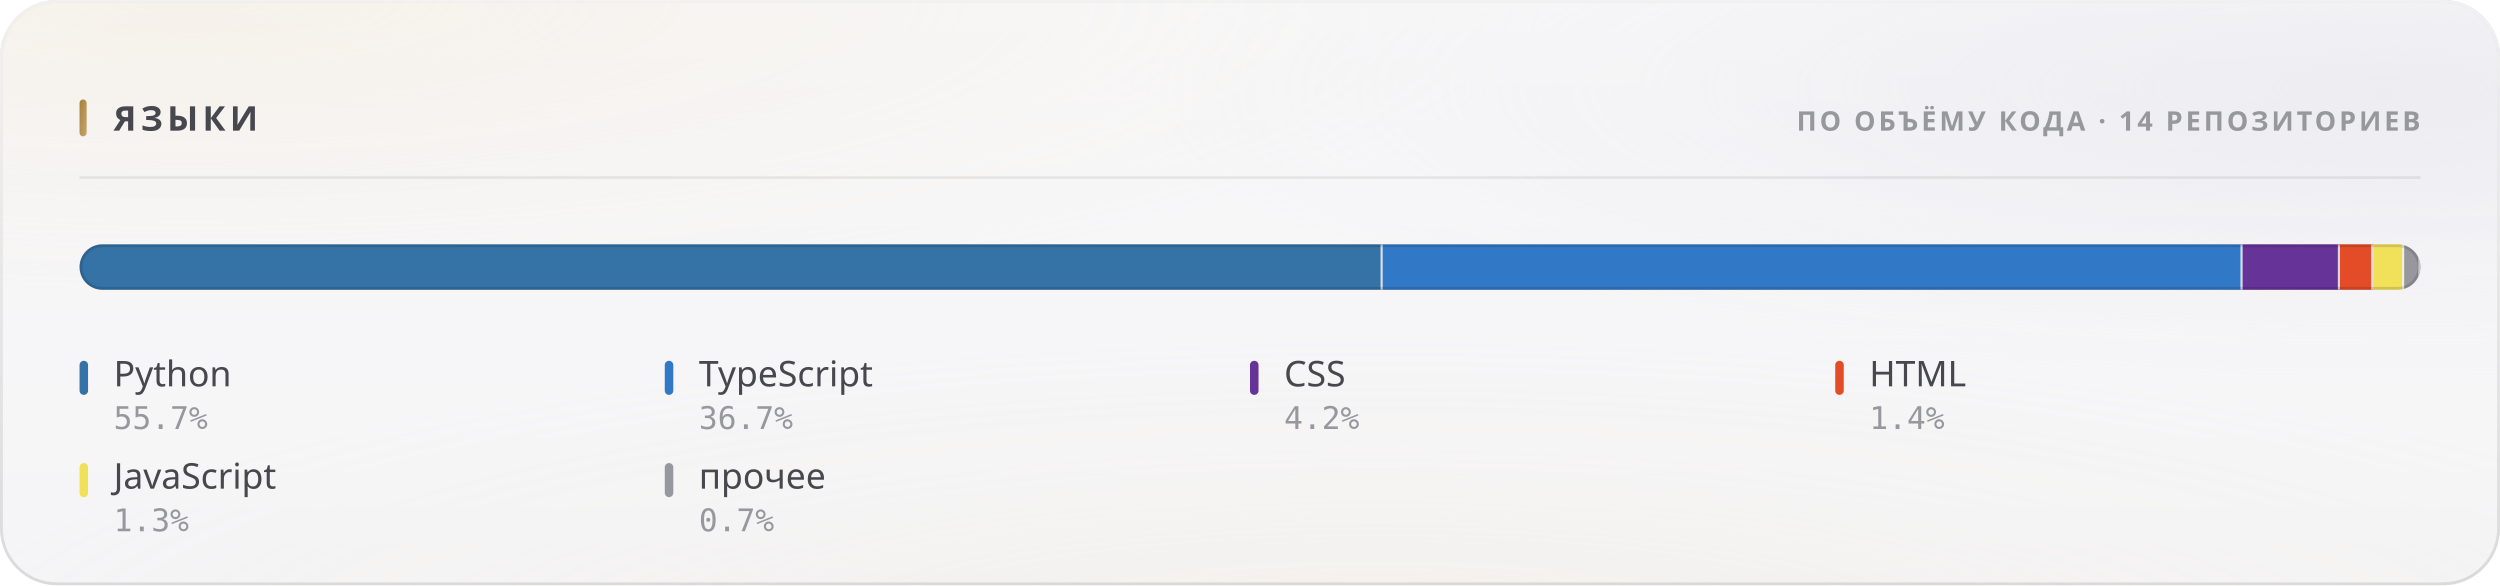
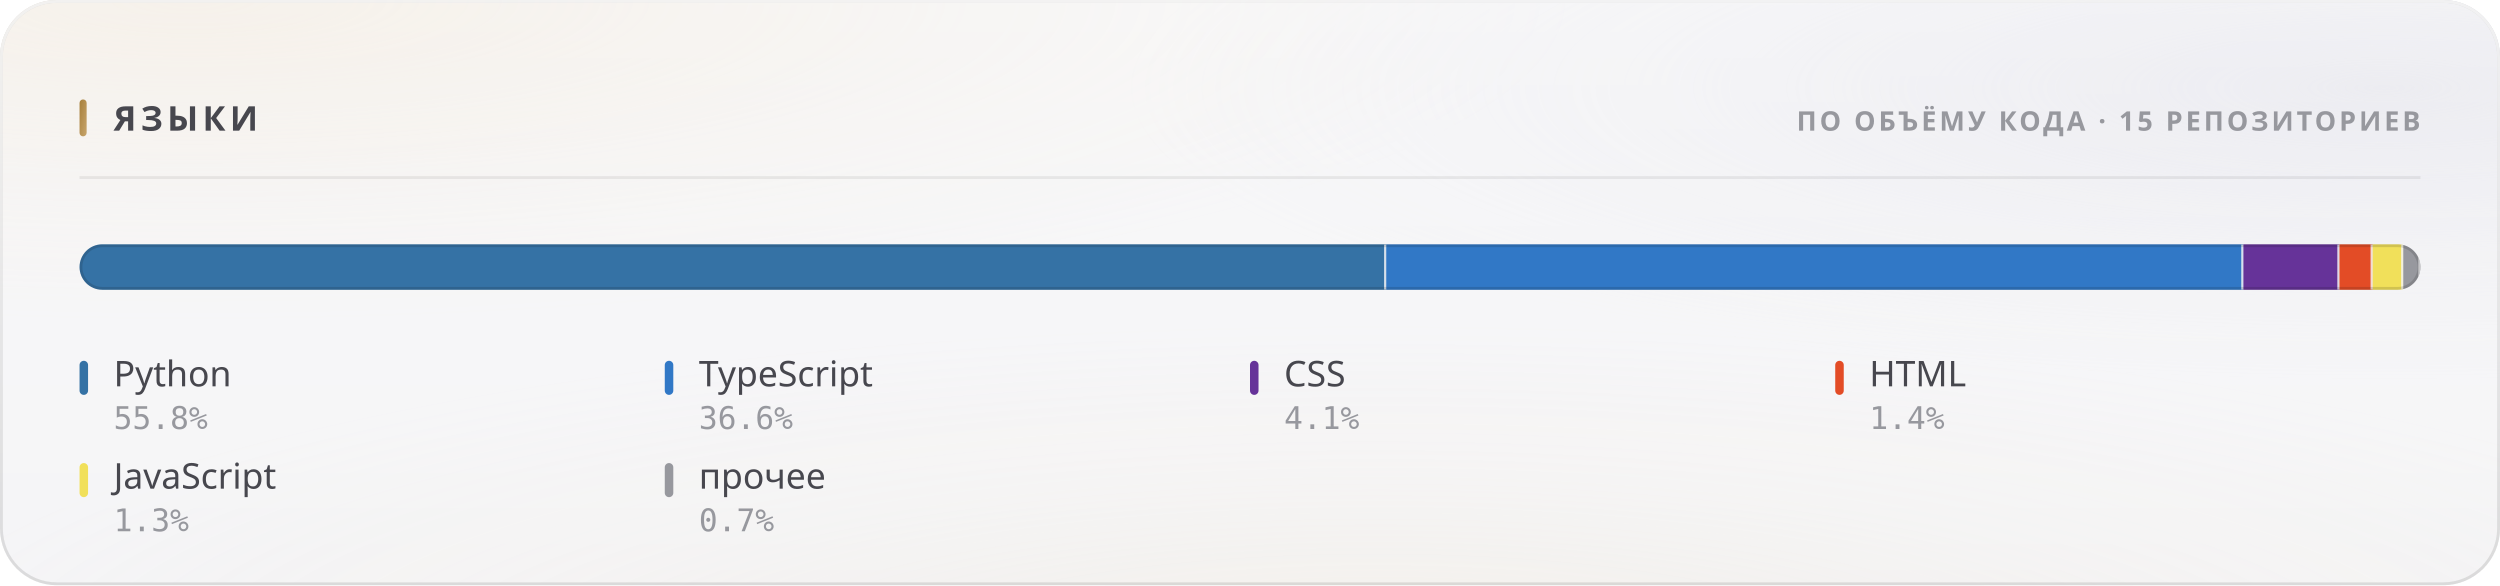
<svg xmlns="http://www.w3.org/2000/svg" width="880" height="206" viewBox="0 0 880 206" role="img">
  <style>
  text { font-family: -apple-system, BlinkMacSystemFont, 'Segoe UI', 'Noto Sans', Helvetica, Arial, sans-serif; }
  .mono { font-family: ui-monospace, 'SF Mono', 'Cascadia Mono', 'DejaVu Sans Mono', Menlo, Consolas, monospace; font-variant-numeric: tabular-nums; }
  .caps { letter-spacing: .1em; text-transform: uppercase; }

  @keyframes sheen  { from { transform: translateX(-120%); } to { transform: translateX(260%); } }
  @keyframes rise   { from { opacity: 0; transform: translateY(6px); } to { opacity: 1; transform: none; } }
  @keyframes slide  { from { opacity: 0; transform: translateX(-8px); } to { opacity: 1; transform: none; } }
  @keyframes grow   { from { transform: scaleY(0); } to { transform: scaleY(1); } }
  @keyframes widen  { from { transform: scaleX(0); } to { transform: scaleX(1); } }
  @keyframes draw   { from { stroke-dashoffset: 200; } to { stroke-dashoffset: 0; } }

  .sheen { animation: sheen 5.5s cubic-bezier(.45,0,.2,1) infinite; }
  .rise  { animation: rise .5s cubic-bezier(.16,1,.3,1) both; }
  .slide { animation: slide .42s cubic-bezier(.16,1,.3,1) both; }
  .bar   { transform-box: fill-box; transform-origin: 50% 100%;
           animation: grow .62s cubic-bezier(.16,1,.3,1) both; }
  .fill  { transform-box: fill-box; transform-origin: 0% 50%;
           animation: widen .8s cubic-bezier(.16,1,.3,1) both; }
  /* The hidden start state lives in the keyframes, never in the static rule.
     A renderer that ignores CSS animations then falls back to the FINISHED
     state — a drawn line, visible text — instead of an empty panel. */
  .spark { stroke-dasharray: 200;
           animation: draw 1.1s cubic-bezier(.16,1,.3,1) both; }

  @media (prefers-reduced-motion: reduce) {
    .sheen { animation: none; opacity: 0; }
    .rise, .slide, .bar, .fill, .spark { animation: none; opacity: 1; transform: none;
                                         stroke-dashoffset: 0; }
  }</style>
  <defs>
    <filter id="grain5" x="0" y="0" width="100%" height="100%">
      <feTurbulence type="fractalNoise" baseFrequency="0.85" numOctaves="3" stitchTiles="stitch" />
      <feColorMatrix type="saturate" values="0" />
    </filter>
    <linearGradient id="accent1" x1="0" y1="0" x2="1" y2="1">
      <stop offset="0%" stop-color="#a67f3b" />
      <stop offset="100%" stop-color="#c8a56c" />
    </linearGradient>
    <radialGradient id="aurora6" cx="0.08" cy="0" r="0.55">
      <stop offset="0%" stop-color="#e7c99a" stop-opacity="0.28" />
      <stop offset="55%" stop-color="#e7c99a" stop-opacity="0.098" />
      <stop offset="100%" stop-color="#e7c99a" stop-opacity="0" />
    </radialGradient>
    <radialGradient id="aurora7" cx="0.95" cy="0.15" r="0.5">
      <stop offset="0%" stop-color="#ccccdb" stop-opacity="0.45" />
      <stop offset="55%" stop-color="#ccccdb" stop-opacity="0.158" />
      <stop offset="100%" stop-color="#ccccdb" stop-opacity="0" />
    </radialGradient>
    <radialGradient id="aurora8" cx="0.55" cy="1.15" r="0.6">
      <stop offset="0%" stop-color="#ead4b3" stop-opacity="0.2" />
      <stop offset="55%" stop-color="#ead4b3" stop-opacity="0.07" />
      <stop offset="100%" stop-color="#ead4b3" stop-opacity="0" />
    </radialGradient>
    <linearGradient id="glass2" x1="0" y1="0" x2="0" y2="1">
      <stop offset="0%" stop-color="#ffffff" stop-opacity="0.42" />
      <stop offset="100%" stop-color="#ffffff" stop-opacity="0.16" />
    </linearGradient>
    <linearGradient id="rim3" x1="0" y1="0" x2="0" y2="1">
      <stop offset="0%" stop-color="#ffffff" stop-opacity="0.7" />
      <stop offset="100%" stop-color="#ffffff" stop-opacity="0.15" />
    </linearGradient>
    <linearGradient id="spec4" x1="0" y1="0" x2="1" y2="0">
      <stop offset="0%" stop-color="#ffffff" stop-opacity="0" />
      <stop offset="35%" stop-color="#ffffff" stop-opacity="0.72" />
      <stop offset="70%" stop-color="#ffffff" stop-opacity="0.252" />
      <stop offset="100%" stop-color="#ffffff" stop-opacity="0" />
    </linearGradient>
    <clipPath id="barclip9">
      <rect x="28" y="86" width="824" height="16" rx="8" />
    </clipPath>
  </defs>
  <rect width="880" height="206" rx="20" fill="#f3f3f5" />
  <rect width="880" height="206" rx="20" fill="url(#aurora6)" />
  <rect width="880" height="206" rx="20" fill="url(#aurora7)" />
  <rect width="880" height="206" rx="20" fill="url(#aurora8)" />
  <rect width="880" height="206" rx="20" fill="url(#glass2)" />
  <rect width="880" height="206" rx="20" filter="url(#grain5)" opacity="0.06" style="mix-blend-mode:overlay" />
  <rect x=".5" y=".5" width="879" height="205" rx="19.5" fill="none" stroke="rgba(10,10,12,0.14)" />
  <rect x=".5" y=".5" width="879" height="205" rx="19.5" fill="none" stroke="url(#rim3)" />
  <path d="M20 1 H860" stroke="url(#spec4)" stroke-width="1.2" fill="none" />
  <rect x="28" y="35" width="2.5" height="13" rx="1.25" fill="url(#accent1)" />
  <text x="40" y="46" font-size="12" font-weight="700" fill="#47474e" letter-spacing="0.13em">ЯЗЫКИ</text>
-   <text x="852" y="46" font-size="9.5" font-weight="600" fill="#97989e" text-anchor="end" letter-spacing="0.11em">ПО ОБЪЁМУ КОДА · 14 РЕПОЗИТОРИЕВ</text>
+   <text x="852" y="46" font-size="9.5" font-weight="600" fill="#97989e" text-anchor="end" letter-spacing="0.11em">ПО ОБЪЁМУ КОДА · 15 РЕПОЗИТОРИЕВ</text>
  <path d="M28 62.5 H852" stroke="rgba(10,10,12,0.07)" stroke-width="1" />
  <g clip-path="url(#barclip9)">
    <g class="fill">
-       <rect x="28.00" y="86" width="458.70" height="16" fill="#3572A5" />
-       <rect x="485.95" y="86" width="1.5" height="16" fill="#f3f3f5" opacity=".85" />
-       <rect x="486.70" y="86" width="302.69" height="16" fill="#3178c6" />
-       <rect x="788.64" y="86" width="1.5" height="16" fill="#f3f3f5" opacity=".85" />
-       <rect x="789.39" y="86" width="34.28" height="16" fill="#663399" />
-       <rect x="822.92" y="86" width="1.5" height="16" fill="#f3f3f5" opacity=".85" />
-       <rect x="823.67" y="86" width="11.72" height="16" fill="#e34c26" />
-       <rect x="834.63" y="86" width="1.5" height="16" fill="#f3f3f5" opacity=".85" />
-       <rect x="835.38" y="86" width="10.89" height="16" fill="#f1e05a" />
-       <rect x="845.52" y="86" width="1.5" height="16" fill="#f3f3f5" opacity=".85" />
-       <rect x="846.27" y="86" width="5.73" height="16" fill="#97989e" />
+       <rect x="28.00" y="86" width="459.95" height="16" fill="#3572A5" />
+       <rect x="487.20" y="86" width="1.5" height="16" fill="#f3f3f5" opacity=".85" />
+       <rect x="487.95" y="86" width="301.72" height="16" fill="#3178c6" />
+       <rect x="788.92" y="86" width="1.5" height="16" fill="#f3f3f5" opacity=".85" />
+       <rect x="789.67" y="86" width="33.83" height="16" fill="#663399" />
+       <rect x="822.74" y="86" width="1.5" height="16" fill="#f3f3f5" opacity=".85" />
+       <rect x="823.49" y="86" width="11.70" height="16" fill="#e34c26" />
+       <rect x="834.44" y="86" width="1.5" height="16" fill="#f3f3f5" opacity=".85" />
+       <rect x="835.19" y="86" width="10.75" height="16" fill="#f1e05a" />
+       <rect x="845.20" y="86" width="1.5" height="16" fill="#f3f3f5" opacity=".85" />
+       <rect x="845.95" y="86" width="6.05" height="16" fill="#97989e" />
      <rect x="851.25" y="86" width="1.5" height="16" fill="#f3f3f5" opacity=".85" />
    </g>
  </g>
  <rect x="28.5" y="86.5" width="823" height="15" rx="7.5" fill="none" stroke="rgba(10,10,12,0.14)" />
  <g class="rise" opacity="1" style=" animation-delay:0.200s;">
    <rect x="28" y="127" width="3" height="12" rx="1.5" fill="#3572A5" />
    <text x="40" y="136" font-size="12.5" font-weight="500" fill="#47474e">Python</text>
-     <text x="40" y="151" font-size="11" font-weight="400" fill="#97989e" class="mono">55.7%</text>
+     <text x="40" y="151" font-size="11" font-weight="400" fill="#97989e" class="mono">55.8%</text>
  </g>
  <g class="rise" opacity="1" style=" animation-delay:0.240s;">
    <rect x="234" y="127" width="3" height="12" rx="1.5" fill="#3178c6" />
    <text x="246" y="136" font-size="12.5" font-weight="500" fill="#47474e">TypeScript</text>
-     <text x="246" y="151" font-size="11" font-weight="400" fill="#97989e" class="mono">36.7%</text>
+     <text x="246" y="151" font-size="11" font-weight="400" fill="#97989e" class="mono">36.6%</text>
  </g>
  <g class="rise" opacity="1" style=" animation-delay:0.280s;">
    <rect x="440" y="127" width="3" height="12" rx="1.5" fill="#663399" />
    <text x="452" y="136" font-size="12.5" font-weight="500" fill="#47474e">CSS</text>
-     <text x="452" y="151" font-size="11" font-weight="400" fill="#97989e" class="mono">4.2%</text>
+     <text x="452" y="151" font-size="11" font-weight="400" fill="#97989e" class="mono">4.1%</text>
  </g>
  <g class="rise" opacity="1" style=" animation-delay:0.320s;">
    <rect x="646" y="127" width="3" height="12" rx="1.5" fill="#e34c26" />
    <text x="658" y="136" font-size="12.5" font-weight="500" fill="#47474e">HTML</text>
    <text x="658" y="151" font-size="11" font-weight="400" fill="#97989e" class="mono">1.4%</text>
  </g>
  <g class="rise" opacity="1" style=" animation-delay:0.360s;">
    <rect x="28" y="163" width="3" height="12" rx="1.5" fill="#f1e05a" />
    <text x="40" y="172" font-size="12.5" font-weight="500" fill="#47474e">JavaScript</text>
    <text x="40" y="187" font-size="11" font-weight="400" fill="#97989e" class="mono">1.3%</text>
  </g>
  <g class="rise" opacity="1" style=" animation-delay:0.400s;">
    <rect x="234" y="163" width="3" height="12" rx="1.5" fill="#97989e" />
    <text x="246" y="172" font-size="12.5" font-weight="500" fill="#47474e">прочее</text>
    <text x="246" y="187" font-size="11" font-weight="400" fill="#97989e" class="mono">0.7%</text>
  </g>
</svg>
